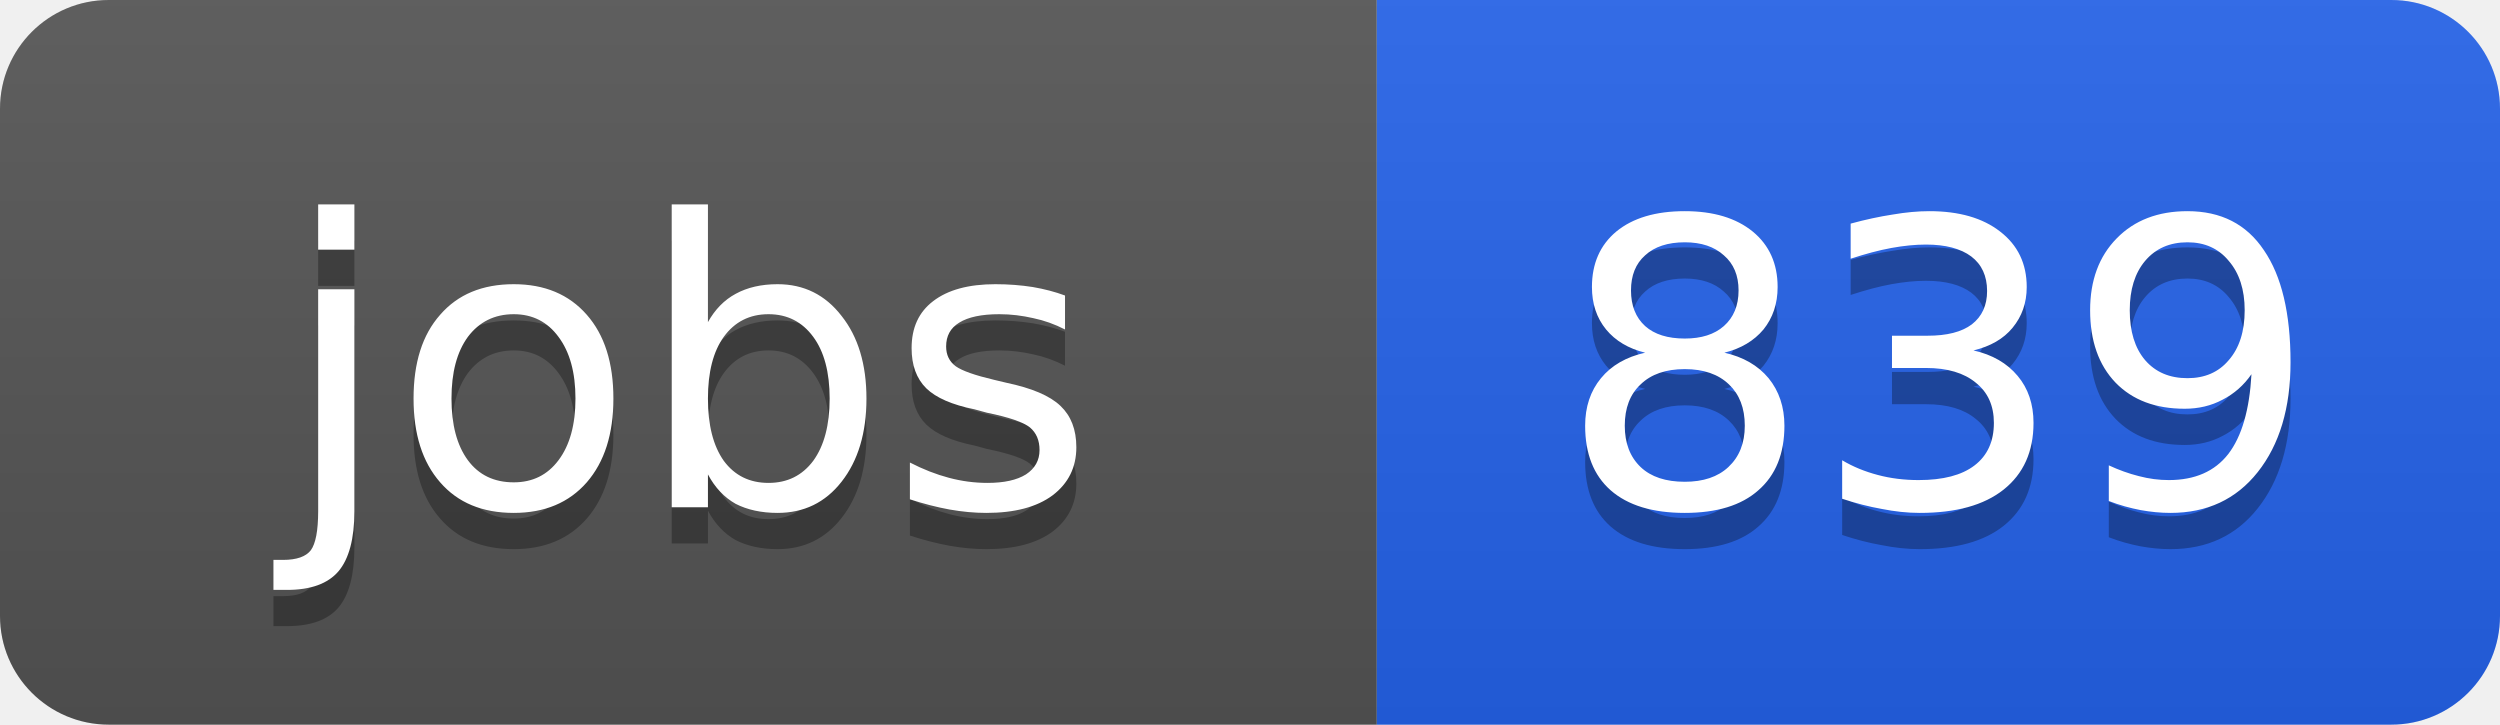
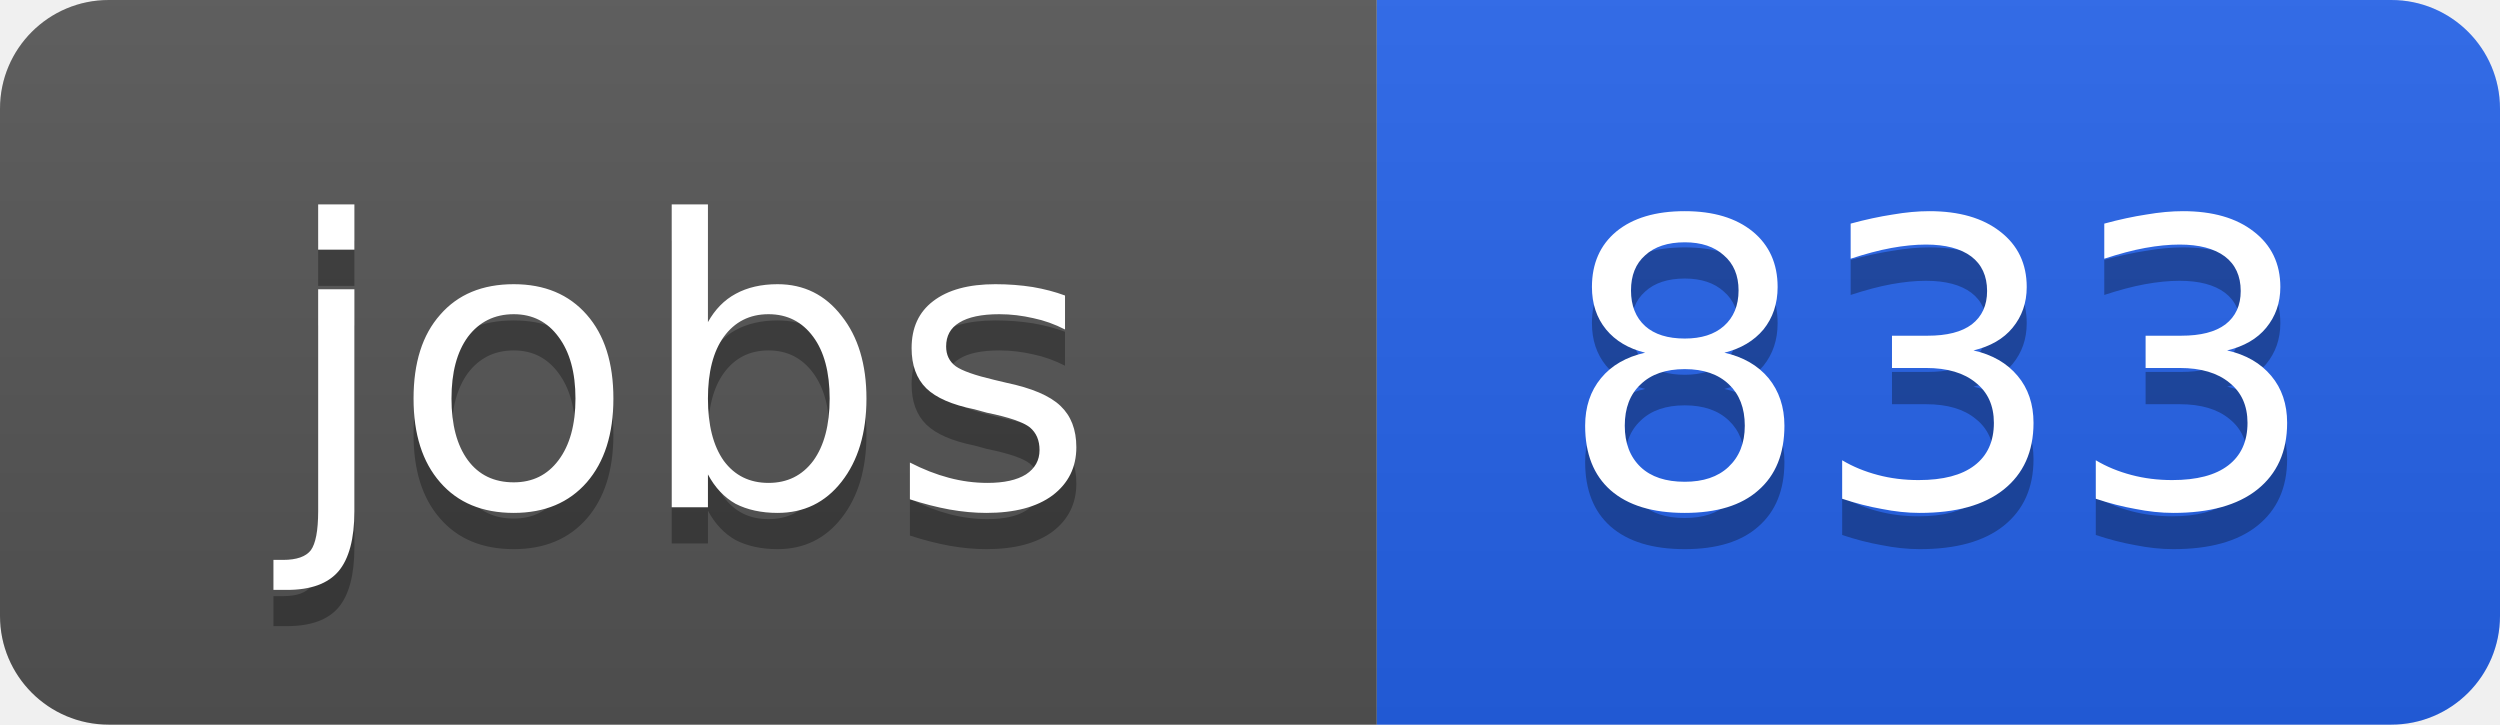
<svg xmlns="http://www.w3.org/2000/svg" width="69" height="20">
  <linearGradient id="b" x2="0" y2="100%">
    <stop offset="0" stop-color="#bbb" stop-opacity=".1" />
    <stop offset="1" stop-opacity=".1" />
  </linearGradient>
  <clipPath id="a">
    <rect width="69" height="20" rx="3" fill="#fff" />
  </clipPath>
  <g clip-path="url(#a)">
    <path fill="#555" d="M0 0h38v20H0z" />
    <path fill="#2563eb" d="M38 0h31v20H38z" />
    <path fill="url(#b)" d="M0 0h69v20H0z" />
  </g>
  <g fill="#fff" text-anchor="middle" font-family="DejaVu Sans,Verdana,Geneva,sans-serif" font-size="11">
    <text x="19" y="15" fill="#010101" fill-opacity=".3">jobs</text>
    <text x="19" y="14">jobs</text>
-     <text x="53.5" y="15" fill="#010101" fill-opacity=".3">839</text>
-     <text x="53.5" y="14">839</text>
+     <text x="53.5" y="15" fill="#010101" fill-opacity=".3">833</text>
+     <text x="53.5" y="14">833</text>
  </g>
</svg>
